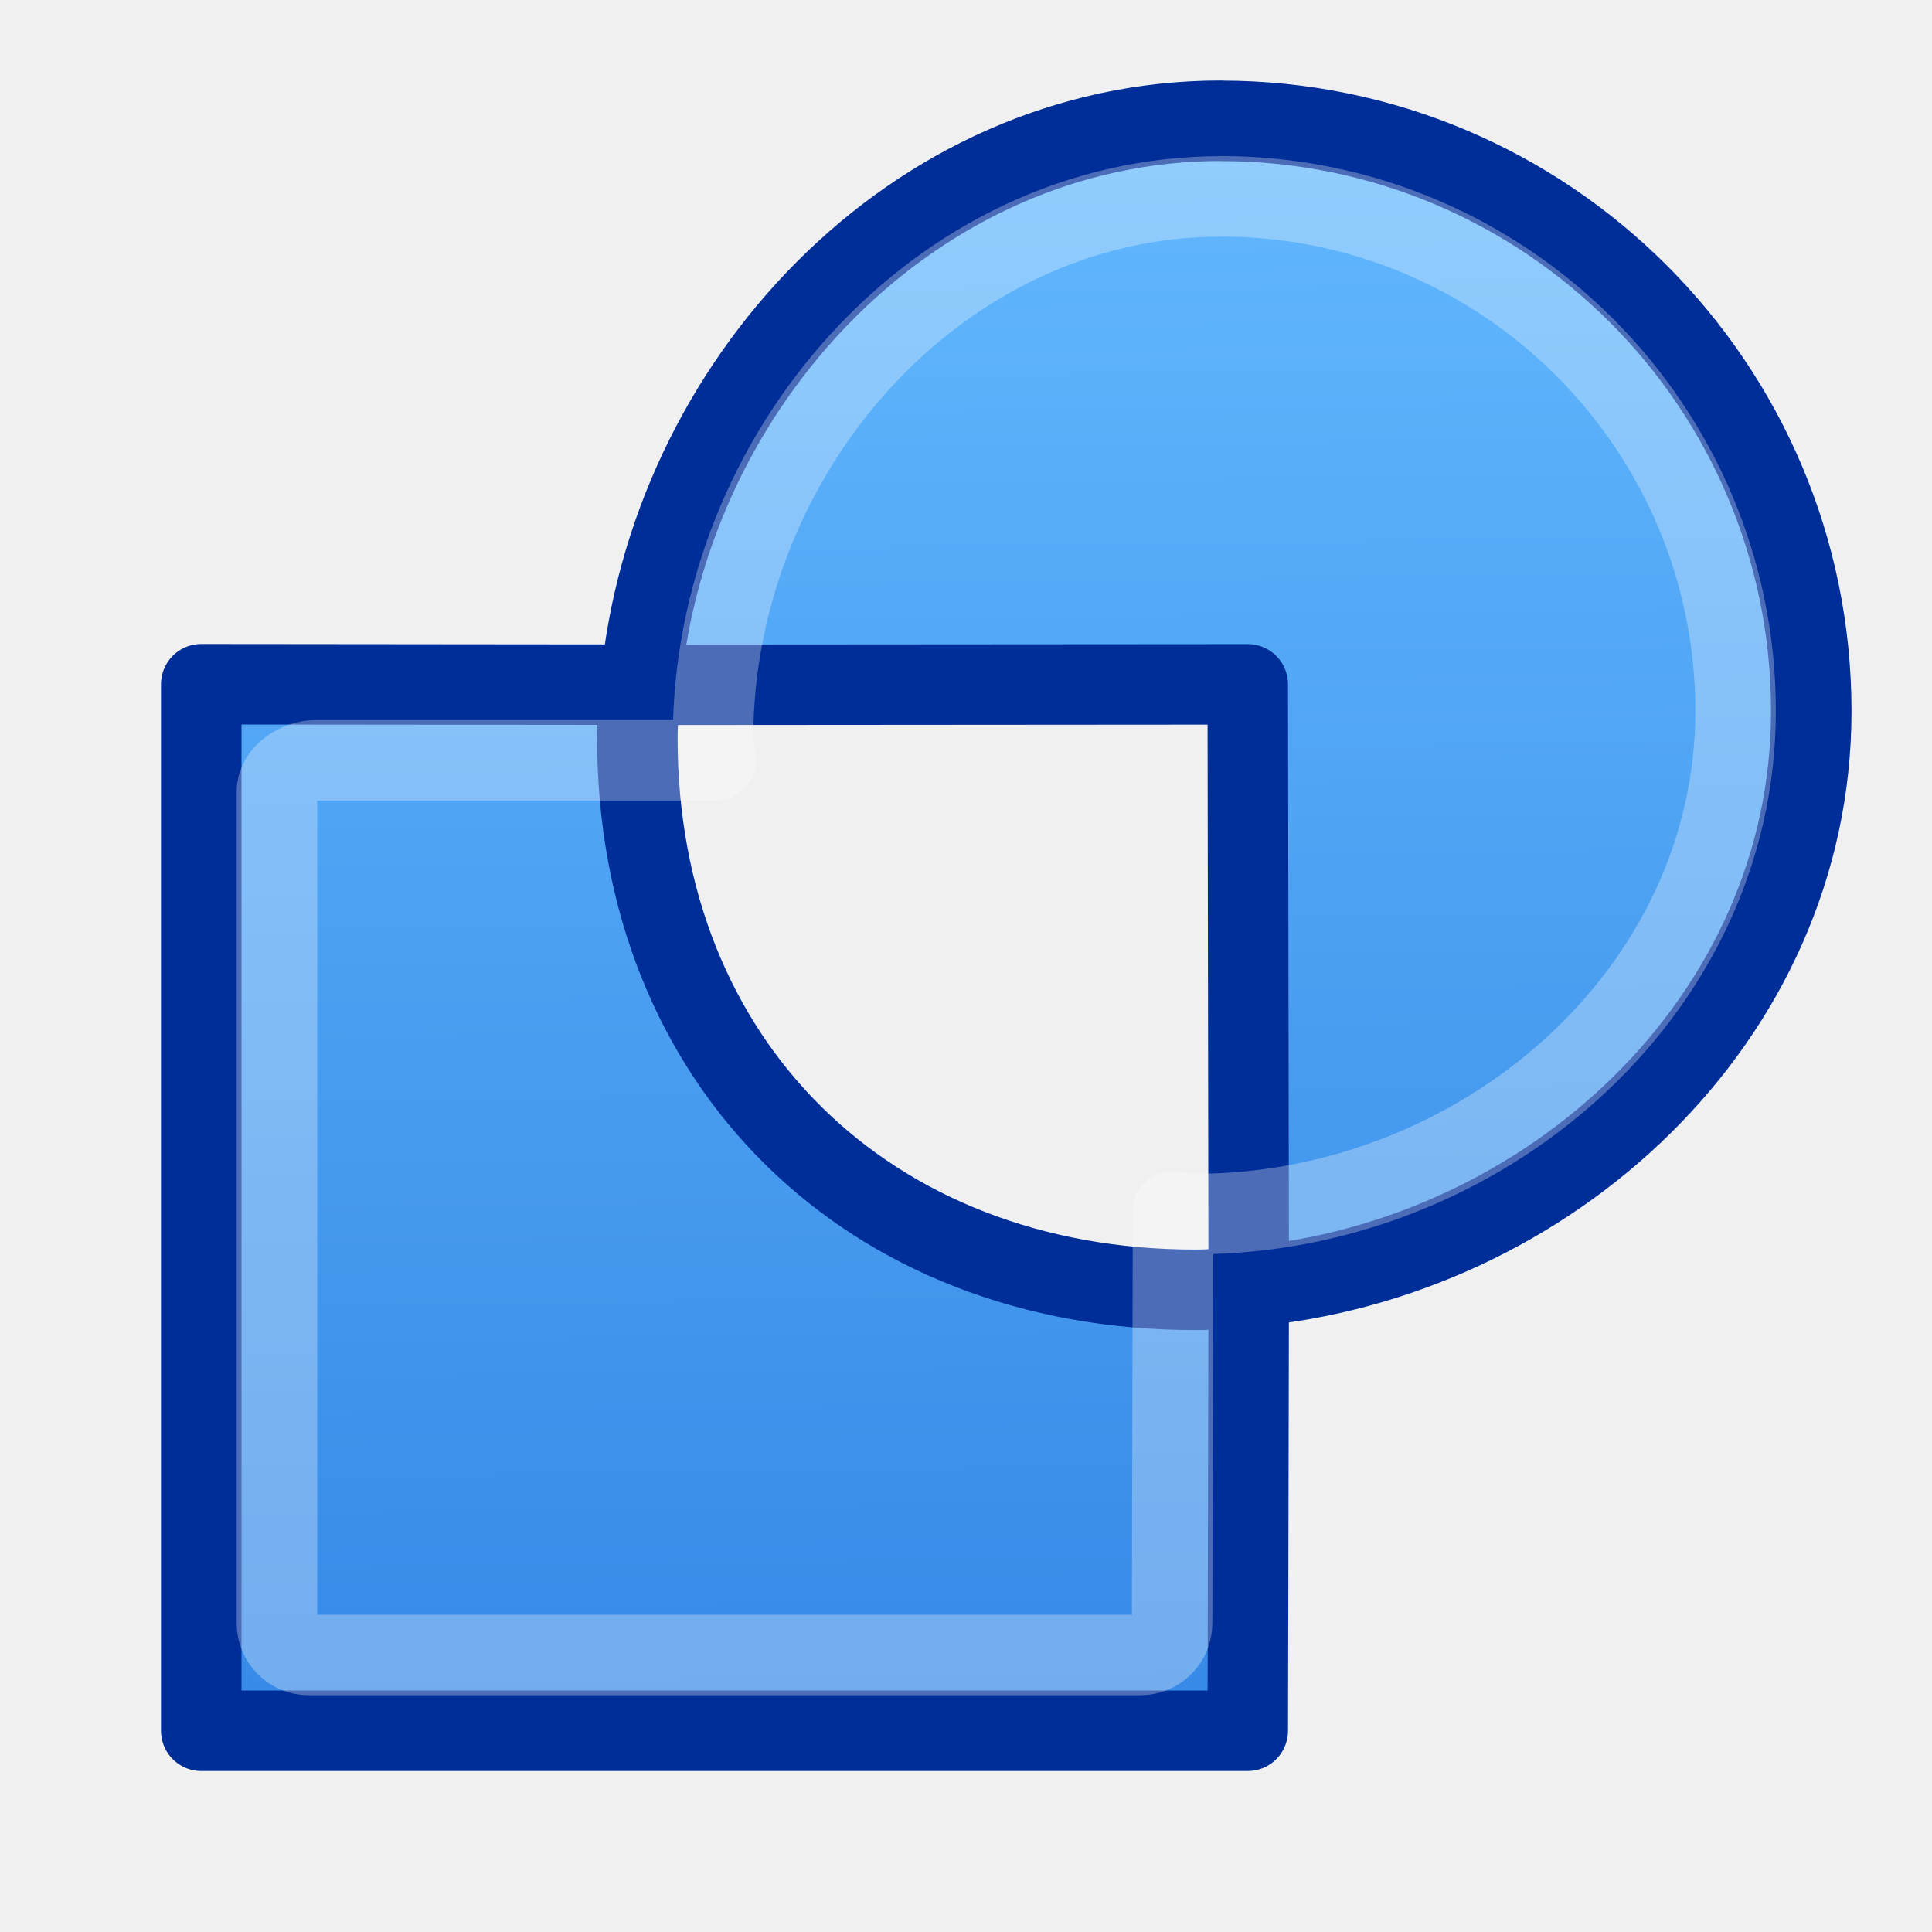
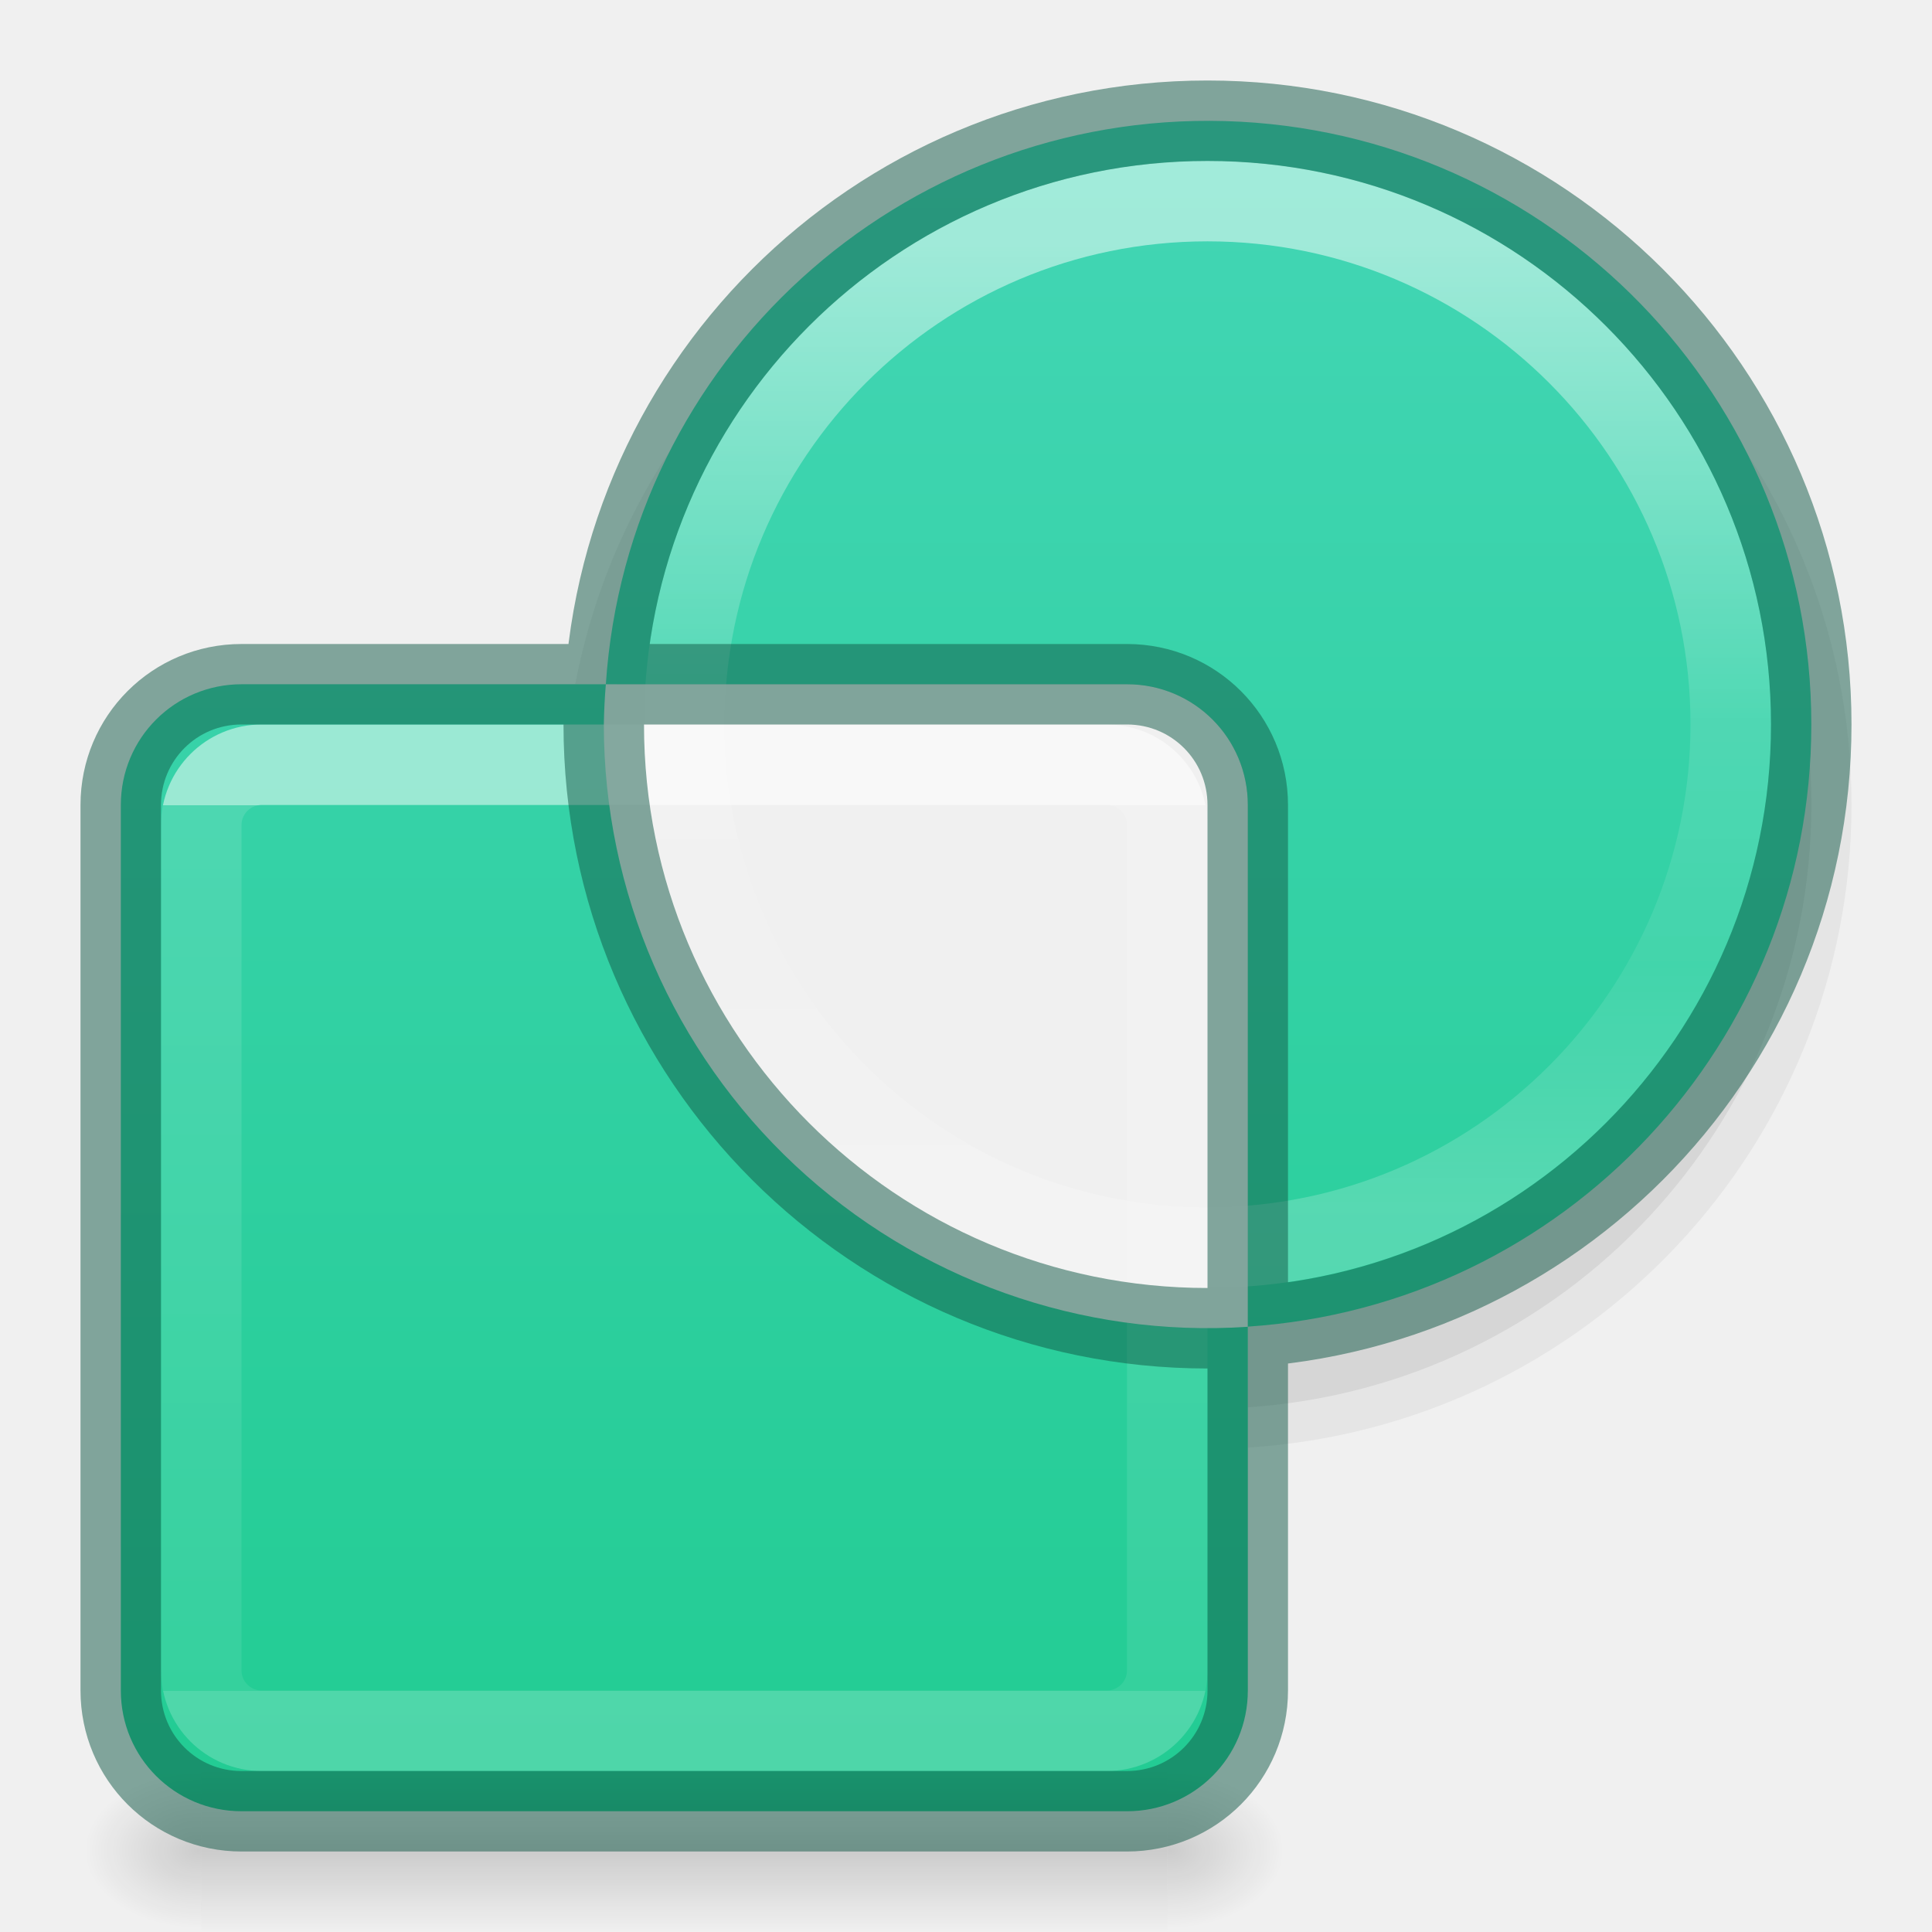
- <svg xmlns="http://www.w3.org/2000/svg" height="24" width="24">
-   <linearGradient id="a" gradientUnits="userSpaceOnUse" x1="7.979" x2="8.182" y1="-.386" y2="15.208">
-     <stop offset="0" stop-color="#64baff" />
-     <stop offset="1" stop-color="#3689e6" />
+ <svg xmlns="http://www.w3.org/2000/svg" xmlns:xlink="http://www.w3.org/1999/xlink" height="24" width="24">
+   <linearGradient id="a" gradientTransform="matrix(.3123124 0 0 .312312 -.439937 34.00248)" gradientUnits="userSpaceOnUse" x1="51.798" x2="51.798" y1="-99.268" y2="-60.845">
+     <stop offset="0" stop-color="#fff" />
+     <stop offset=".5" stop-color="#fff" stop-opacity=".235" />
+     <stop offset=".75" stop-color="#fff" stop-opacity=".157" />
+     <stop offset="1" stop-color="#fff" stop-opacity=".392" />
  </linearGradient>
-   <g stroke-linejoin="round" stroke-miterlimit="0" stroke-width=".75" transform="matrix(1.33334 0 0 1.33334 1.499995 1.166565)">
-     <path d="m10.25.25c-2.867 0-5.153 2.453-5.407 5.255l5.657-.004.009 5.612c2.802-.254 5.241-2.495 5.241-5.362 0-3.036-2.464-5.5-5.5-5.5zm.259 10.862c-.165.014-.33.03-.5.03-3.036 0-5.196-2.102-5.196-5.138 0-.17.016-.335.03-.5l-4.093-.004v9.75h9.75z" fill="url(#a)" stroke="#002e99" />
-     <path d="m10.25.955c-2.643 0-4.732 2.406-4.732 5.049 0 .085.016.133.025.205h-3.73c-.163-0-.358.127-.358.29v7.75c-0.0.163.132.295.295.295h7.75c.163 0.0.295-.132.295-.295l.009-3.838c.072.01.121.025.205.025 2.643 0 5.036-2.044 5.036-4.687s-2.152-4.795-4.795-4.795z" fill="none" opacity=".3" stroke="#fff" />
+   <linearGradient id="b" gradientUnits="userSpaceOnUse" x1="8.5" x2="8.5" y1="10" y2="21">
+     <stop offset="0" stop-color="#fff" />
+     <stop offset="0" stop-color="#fff" stop-opacity=".235" />
+     <stop offset="1" stop-color="#fff" stop-opacity=".157" />
+     <stop offset="1" stop-color="#fff" stop-opacity=".392" />
+   </linearGradient>
+   <linearGradient id="c" gradientTransform="matrix(.02485212 0 0 .0082353 -.48225 18.98055)" gradientUnits="userSpaceOnUse" x1="302.857" x2="302.857" y1="366.648" y2="609.505">
+     <stop offset="0" stop-opacity="0" />
+     <stop offset=".5" />
+     <stop offset="1" stop-opacity="0" />
+   </linearGradient>
+   <radialGradient id="d" cx="605.714" cy="486.648" gradientTransform="matrix(-.01204859 0 0 .0082353 9.761206 18.98056)" gradientUnits="userSpaceOnUse" r="117.143" xlink:href="#e" />
+   <linearGradient id="e">
+     <stop offset="0" />
+     <stop offset="1" stop-opacity="0" />
+   </linearGradient>
+   <radialGradient id="f" cx="605.714" cy="486.648" gradientTransform="matrix(.01204859 0 0 .0082353 7.238793 18.98056)" gradientUnits="userSpaceOnUse" r="117.143" xlink:href="#e" />
+   <linearGradient id="g" gradientUnits="userSpaceOnUse" x1="10.416" x2="10.416" y1="1.547" y2="22.34">
+     <stop offset="0" stop-color="#43d6b5" />
+     <stop offset="1" stop-color="#22cc93" />
+   </linearGradient>
+   <path d="m15.232 2.004a8 7.999 0 0 0 -8.086 6.496h6.854c.831 0 1.5.669 1.5 1.5v7.982a8 7.999 0 0 0 7.5-7.982 8 7.999 0 0 0 -7.768-7.996z" opacity=".05" />
+   <path d="m15.217 2.504a7.5 7.498 0 0 0 -7.564 5.996h6.348c.831 0 1.5.669 1.5 1.5v7.482a7.5 7.498 0 0 0 7-7.482 7.5 7.498 0 0 0 -7.283-7.496z" opacity=".07" />
+   <path d="m15.217 1.504a7.5 7.498 0 0 0 -7.691 6.996h6.475c.831 0 1.5.669 1.5 1.5v6.48a7.5 7.498 0 0 0 7-7.48 7.5 7.498 0 0 0 -7.283-7.496zm-7.691 6.996h-4.525c-.831 0-1.5.669-1.5 1.5v11c0 .831.669 1.5 1.5 1.5h11c.831 0 1.5-.669 1.5-1.5v-4.518a7.5 7.498 0 0 1 -8-7.482 7.5 7.498 0 0 1 .025-.5z" fill="url(#g)" />
+   <path d="m21.5 8.998a6.5 6.5 0 1 1 -13 0 6.5 6.5 0 1 1 13 0z" fill="none" opacity=".5" stroke="url(#a)" stroke-linecap="round" stroke-linejoin="round" />
+   <path d="m2.5 22h12v2h-12z" fill="url(#c)" opacity=".15" />
+   <path d="m2.5 22v2c-.62.004-1.5-.448-1.5-1 0-.552.692-1 1.5-1z" fill="url(#d)" opacity=".15" />
+   <path d="m14.5 22v2c.62.004 1.5-.448 1.5-1 0-.552-.692-1-1.5-1z" fill="url(#f)" opacity=".15" />
+   <g fill="none" stroke-linecap="round" stroke-linejoin="round">
+     <rect height="12" opacity=".5" rx=".75" stroke="url(#b)" width="12" x="2.5" y="9.5" />
+     <path d="m3 8.5h11c.831 0 1.5.669 1.5 1.5v11c0 .831-.669 1.5-1.5 1.5h-11c-.831 0-1.5-.669-1.5-1.5v-11c0-.831.669-1.5 1.5-1.5zm19.5.5a7.5 7.5 0 1 1 -15 0 7.5 7.5 0 1 1 15 0z" opacity=".5" stroke="#105845" />
  </g>
</svg>
